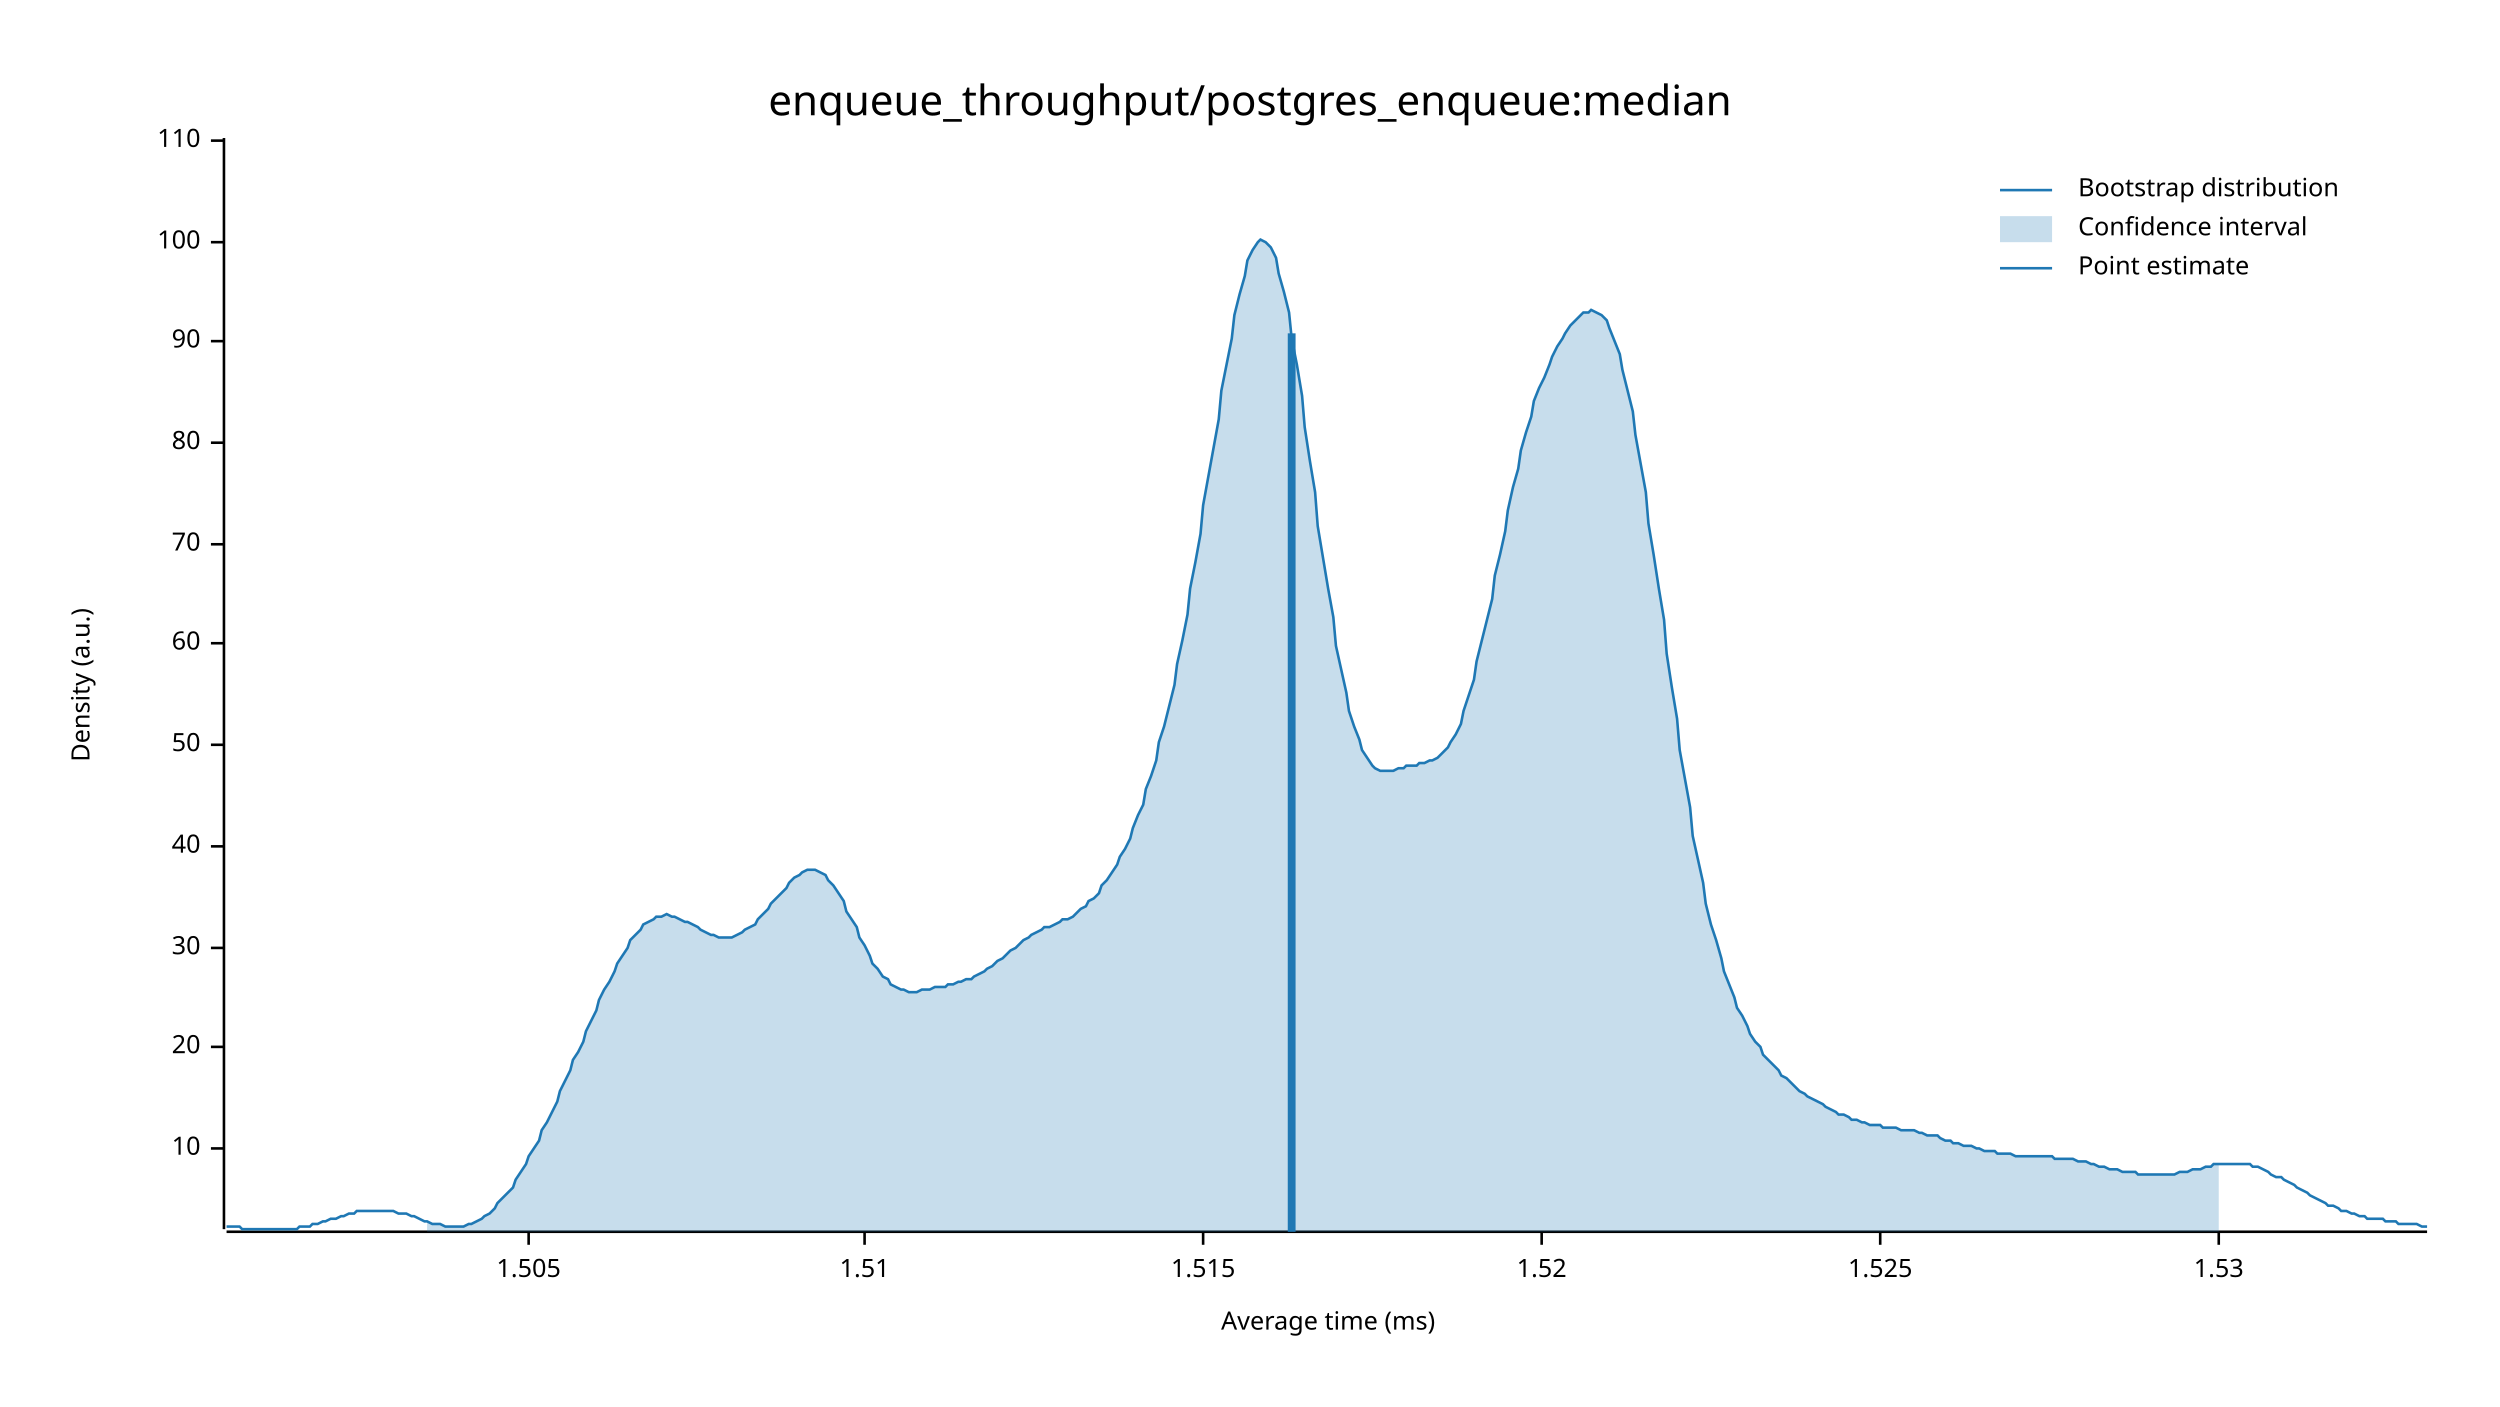
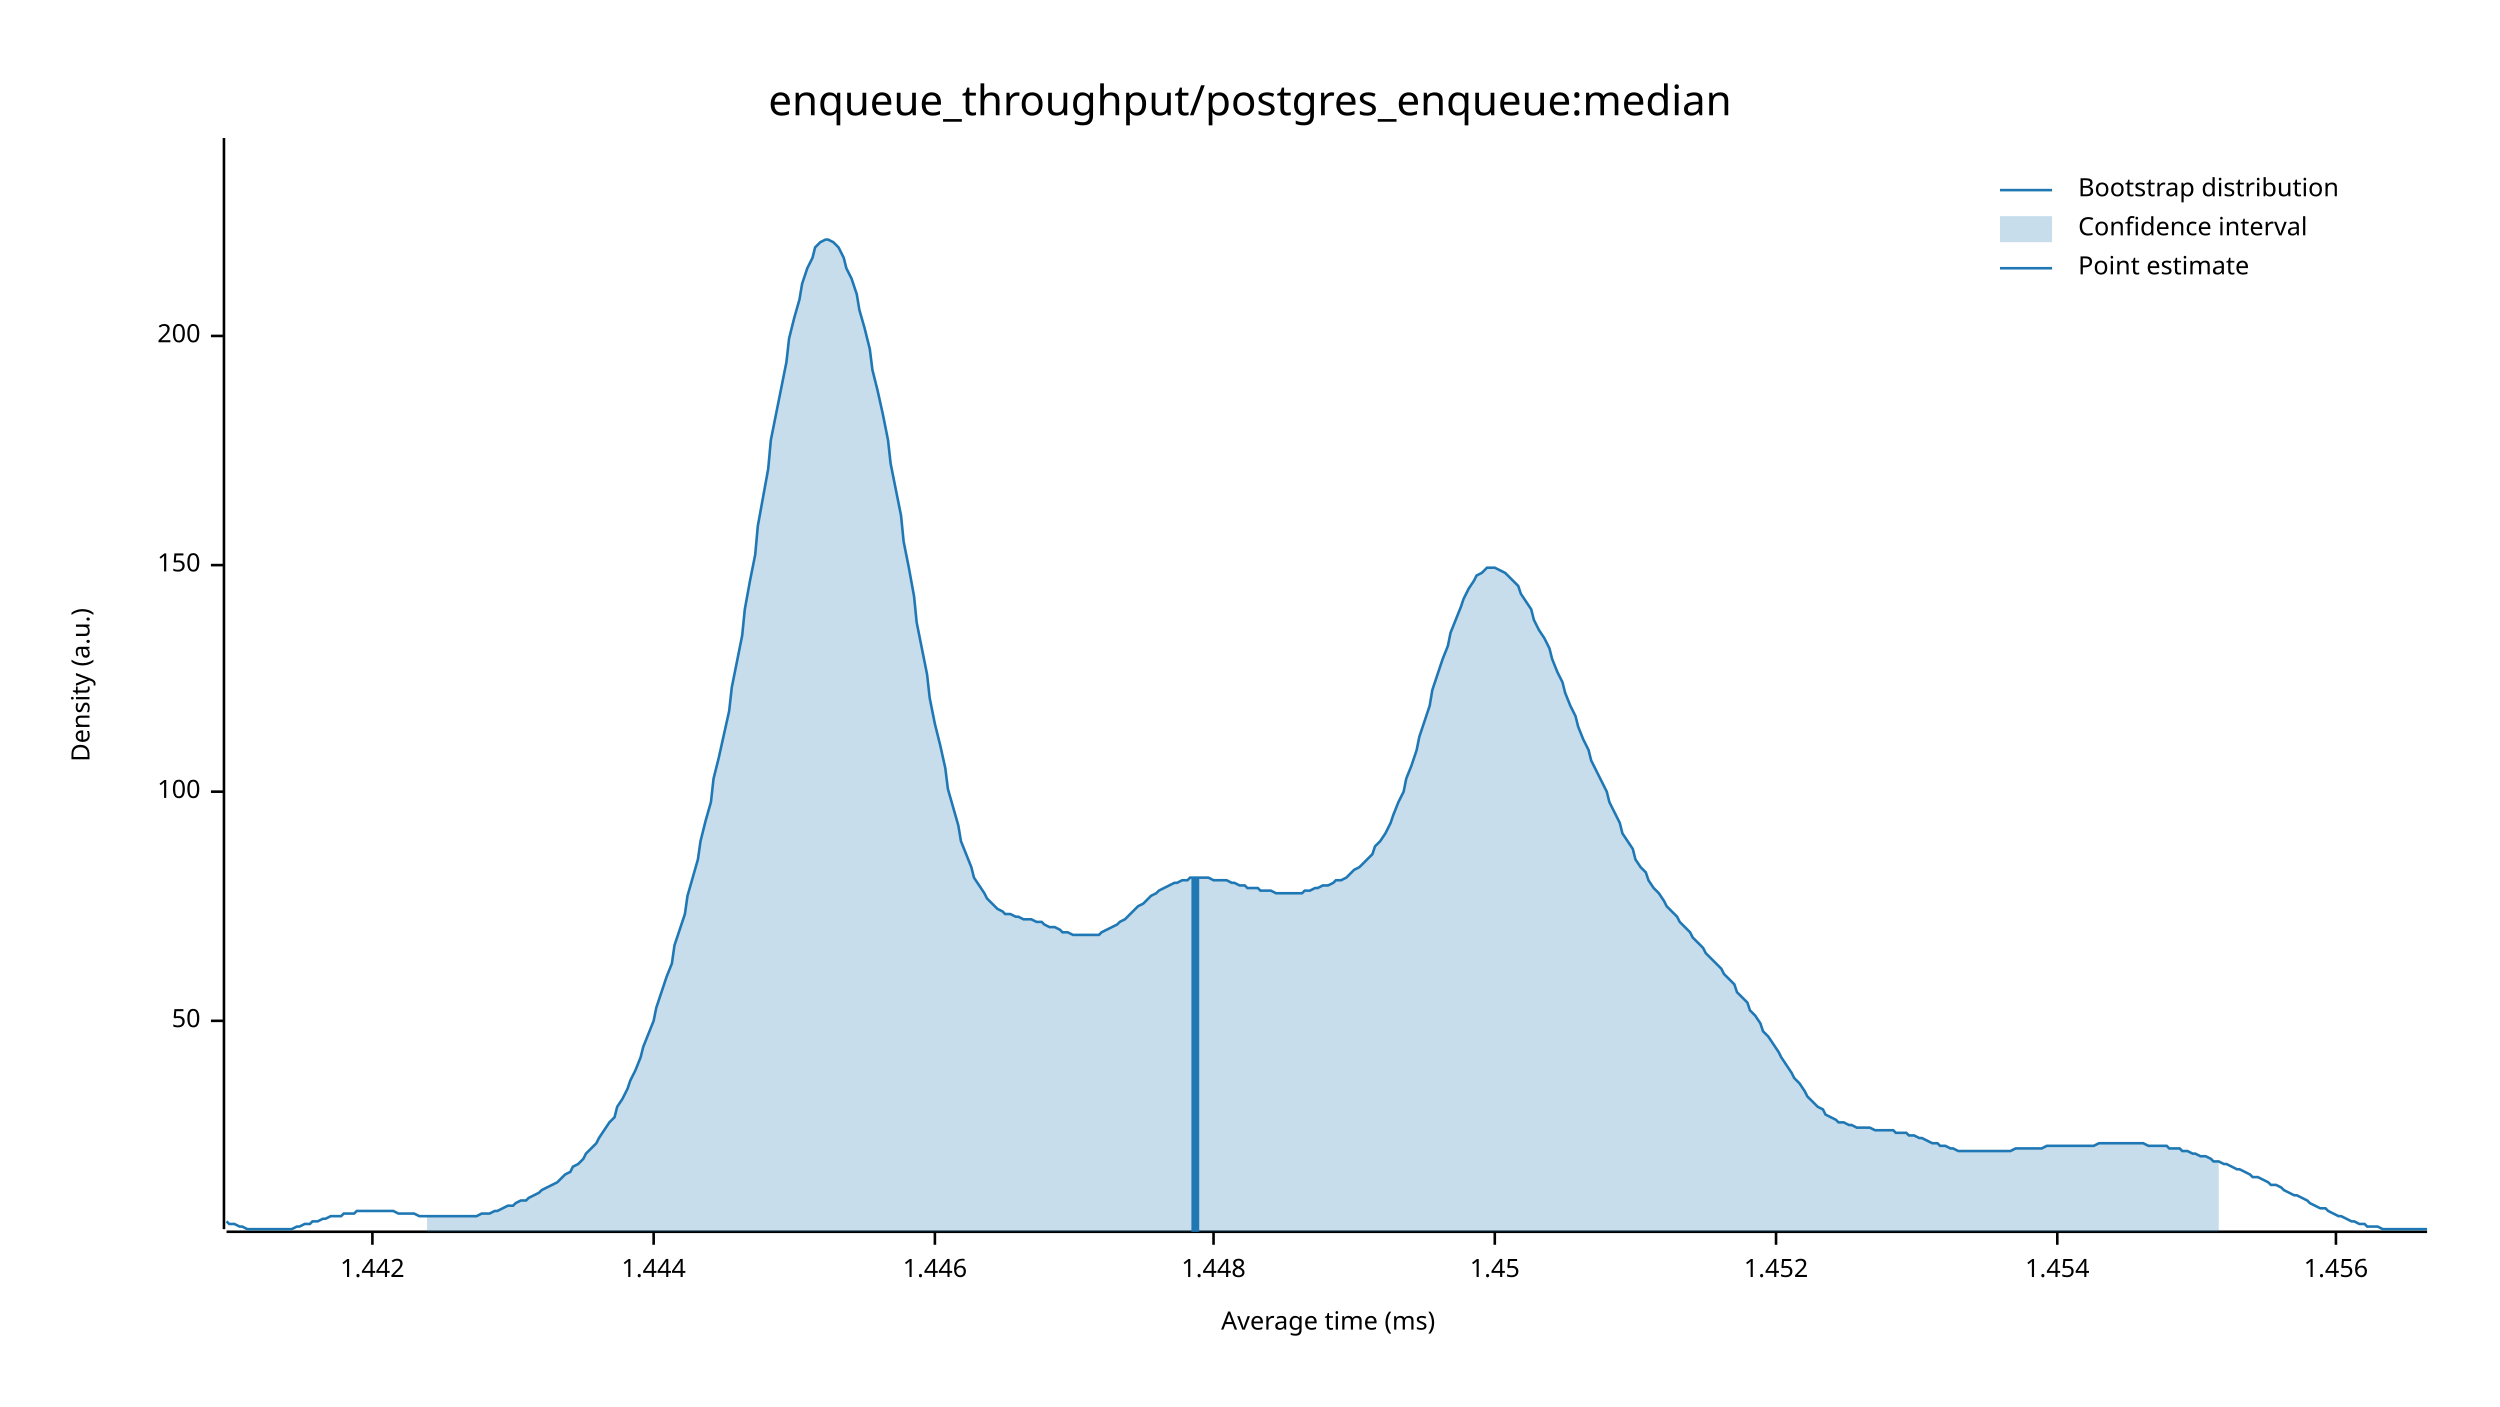
<svg xmlns="http://www.w3.org/2000/svg" width="960" height="540" viewBox="0 0 960 540">
  <text x="480" y="32" dy="0.76em" text-anchor="middle" font-family="sans-serif" font-size="16.129" opacity="1" fill="#000000">
enqueue_throughput/postgres_enqueue:median
</text>
  <text x="27" y="263" dy="0.76em" text-anchor="middle" font-family="sans-serif" font-size="9.677" opacity="1" fill="#000000" transform="rotate(270, 27, 263)">
Density (a.u.)
</text>
  <text x="510" y="513" dy="-0.5ex" text-anchor="middle" font-family="sans-serif" font-size="9.677" opacity="1" fill="#000000">
Average time (ms)
</text>
  <polyline fill="none" opacity="1" stroke="#000000" stroke-width="1" points="86,53 86,472 " />
-   <text x="77" y="441" dy="0.5ex" text-anchor="end" font-family="sans-serif" font-size="9.677" opacity="1" fill="#000000">
- 10
- </text>
-   <polyline fill="none" opacity="1" stroke="#000000" stroke-width="1" points="81,441 86,441 " />
-   <text x="77" y="402" dy="0.5ex" text-anchor="end" font-family="sans-serif" font-size="9.677" opacity="1" fill="#000000">
- 20
- </text>
-   <polyline fill="none" opacity="1" stroke="#000000" stroke-width="1" points="81,402 86,402 " />
-   <text x="77" y="364" dy="0.5ex" text-anchor="end" font-family="sans-serif" font-size="9.677" opacity="1" fill="#000000">
- 30
- </text>
-   <polyline fill="none" opacity="1" stroke="#000000" stroke-width="1" points="81,364 86,364 " />
-   <text x="77" y="325" dy="0.5ex" text-anchor="end" font-family="sans-serif" font-size="9.677" opacity="1" fill="#000000">
- 40
- </text>
-   <polyline fill="none" opacity="1" stroke="#000000" stroke-width="1" points="81,325 86,325 " />
-   <text x="77" y="286" dy="0.5ex" text-anchor="end" font-family="sans-serif" font-size="9.677" opacity="1" fill="#000000">
+   <text x="77" y="392" dy="0.5ex" text-anchor="end" font-family="sans-serif" font-size="9.677" opacity="1" fill="#000000">
50
</text>
-   <polyline fill="none" opacity="1" stroke="#000000" stroke-width="1" points="81,286 86,286 " />
-   <text x="77" y="247" dy="0.5ex" text-anchor="end" font-family="sans-serif" font-size="9.677" opacity="1" fill="#000000">
- 60
- </text>
-   <polyline fill="none" opacity="1" stroke="#000000" stroke-width="1" points="81,247 86,247 " />
-   <text x="77" y="209" dy="0.5ex" text-anchor="end" font-family="sans-serif" font-size="9.677" opacity="1" fill="#000000">
- 70
- </text>
-   <polyline fill="none" opacity="1" stroke="#000000" stroke-width="1" points="81,209 86,209 " />
-   <text x="77" y="170" dy="0.5ex" text-anchor="end" font-family="sans-serif" font-size="9.677" opacity="1" fill="#000000">
- 80
- </text>
-   <polyline fill="none" opacity="1" stroke="#000000" stroke-width="1" points="81,170 86,170 " />
-   <text x="77" y="131" dy="0.5ex" text-anchor="end" font-family="sans-serif" font-size="9.677" opacity="1" fill="#000000">
- 90
- </text>
-   <polyline fill="none" opacity="1" stroke="#000000" stroke-width="1" points="81,131 86,131 " />
-   <text x="77" y="93" dy="0.5ex" text-anchor="end" font-family="sans-serif" font-size="9.677" opacity="1" fill="#000000">
+   <polyline fill="none" opacity="1" stroke="#000000" stroke-width="1" points="81,392 86,392 " />
+   <text x="77" y="304" dy="0.5ex" text-anchor="end" font-family="sans-serif" font-size="9.677" opacity="1" fill="#000000">
100
</text>
-   <polyline fill="none" opacity="1" stroke="#000000" stroke-width="1" points="81,93 86,93 " />
-   <text x="77" y="54" dy="0.5ex" text-anchor="end" font-family="sans-serif" font-size="9.677" opacity="1" fill="#000000">
- 110
+   <polyline fill="none" opacity="1" stroke="#000000" stroke-width="1" points="81,304 86,304 " />
+   <text x="77" y="217" dy="0.5ex" text-anchor="end" font-family="sans-serif" font-size="9.677" opacity="1" fill="#000000">
+ 150
</text>
-   <polyline fill="none" opacity="1" stroke="#000000" stroke-width="1" points="81,54 86,54 " />
+   <polyline fill="none" opacity="1" stroke="#000000" stroke-width="1" points="81,217 86,217 " />
+   <text x="77" y="129" dy="0.5ex" text-anchor="end" font-family="sans-serif" font-size="9.677" opacity="1" fill="#000000">
+ 200
+ </text>
+   <polyline fill="none" opacity="1" stroke="#000000" stroke-width="1" points="81,129 86,129 " />
  <polyline fill="none" opacity="1" stroke="#000000" stroke-width="1" points="87,473 932,473 " />
-   <text x="203" y="483" dy="0.76em" text-anchor="middle" font-family="sans-serif" font-size="9.677" opacity="1" fill="#000000">
- 1.505
+   <text x="143" y="483" dy="0.76em" text-anchor="middle" font-family="sans-serif" font-size="9.677" opacity="1" fill="#000000">
+ 1.442
</text>
-   <polyline fill="none" opacity="1" stroke="#000000" stroke-width="1" points="203,473 203,478 " />
-   <text x="332" y="483" dy="0.76em" text-anchor="middle" font-family="sans-serif" font-size="9.677" opacity="1" fill="#000000">
- 1.51
+   <polyline fill="none" opacity="1" stroke="#000000" stroke-width="1" points="143,473 143,478 " />
+   <text x="251" y="483" dy="0.76em" text-anchor="middle" font-family="sans-serif" font-size="9.677" opacity="1" fill="#000000">
+ 1.444
</text>
-   <polyline fill="none" opacity="1" stroke="#000000" stroke-width="1" points="332,473 332,478 " />
-   <text x="462" y="483" dy="0.76em" text-anchor="middle" font-family="sans-serif" font-size="9.677" opacity="1" fill="#000000">
- 1.515
+   <polyline fill="none" opacity="1" stroke="#000000" stroke-width="1" points="251,473 251,478 " />
+   <text x="359" y="483" dy="0.76em" text-anchor="middle" font-family="sans-serif" font-size="9.677" opacity="1" fill="#000000">
+ 1.446
</text>
-   <polyline fill="none" opacity="1" stroke="#000000" stroke-width="1" points="462,473 462,478 " />
-   <text x="592" y="483" dy="0.76em" text-anchor="middle" font-family="sans-serif" font-size="9.677" opacity="1" fill="#000000">
- 1.52
+   <polyline fill="none" opacity="1" stroke="#000000" stroke-width="1" points="359,473 359,478 " />
+   <text x="466" y="483" dy="0.76em" text-anchor="middle" font-family="sans-serif" font-size="9.677" opacity="1" fill="#000000">
+ 1.448
</text>
-   <polyline fill="none" opacity="1" stroke="#000000" stroke-width="1" points="592,473 592,478 " />
-   <text x="722" y="483" dy="0.76em" text-anchor="middle" font-family="sans-serif" font-size="9.677" opacity="1" fill="#000000">
- 1.525
+   <polyline fill="none" opacity="1" stroke="#000000" stroke-width="1" points="466,473 466,478 " />
+   <text x="574" y="483" dy="0.76em" text-anchor="middle" font-family="sans-serif" font-size="9.677" opacity="1" fill="#000000">
+ 1.45
</text>
-   <polyline fill="none" opacity="1" stroke="#000000" stroke-width="1" points="722,473 722,478 " />
-   <text x="852" y="483" dy="0.76em" text-anchor="middle" font-family="sans-serif" font-size="9.677" opacity="1" fill="#000000">
- 1.53
+   <polyline fill="none" opacity="1" stroke="#000000" stroke-width="1" points="574,473 574,478 " />
+   <text x="682" y="483" dy="0.76em" text-anchor="middle" font-family="sans-serif" font-size="9.677" opacity="1" fill="#000000">
+ 1.452
</text>
-   <polyline fill="none" opacity="1" stroke="#000000" stroke-width="1" points="852,473 852,478 " />
-   <polyline fill="none" opacity="1" stroke="#1F78B4" stroke-width="1" points="87,471 88,471 90,471 92,471 93,472 95,472 97,472 98,472 100,472 102,472 103,472 105,472 107,472 109,472 110,472 112,472 114,472 115,471 117,471 119,471 120,470 122,470 124,469 125,469 127,468 129,468 131,467 132,467 134,466 136,466 137,465 139,465 141,465 142,465 144,465 146,465 147,465 149,465 151,465 153,466 154,466 156,466 158,467 159,467 161,468 163,469 164,469 166,470 168,470 169,470 171,471 173,471 175,471 176,471 178,471 180,470 181,470 183,469 185,468 186,467 188,466 190,464 191,462 193,460 195,458 197,456 198,453 200,450 202,447 203,444 205,441 207,438 208,434 210,431 212,427 214,423 215,419 217,415 219,411 220,407 222,404 224,400 225,396 227,392 229,388 230,384 232,380 234,377 236,373 237,370 239,367 241,364 242,361 244,359 246,357 247,355 249,354 251,353 252,352 254,352 256,351 258,352 259,352 261,353 263,354 264,354 266,355 268,356 269,357 271,358 273,359 274,359 276,360 278,360 280,360 281,360 283,359 285,358 286,357 288,356 290,355 291,353 293,351 295,349 296,347 298,345 300,343 302,341 303,339 305,337 307,336 308,335 310,334 312,334 313,334 315,335 317,336 318,338 320,340 322,343 324,346 325,350 327,353 329,356 330,360 332,363 334,367 335,370 337,372 339,375 341,376 342,378 344,379 346,380 347,380 349,381 351,381 352,381 354,380 356,380 357,380 359,379 361,379 363,379 364,378 366,378 368,377 369,377 371,376 373,376 374,375 376,374 378,373 379,372 381,371 383,369 385,368 386,367 388,365 390,364 391,363 393,361 395,360 396,359 398,358 400,357 401,356 403,356 405,355 407,354 408,353 410,353 412,352 413,351 415,349 417,348 418,346 420,345 422,343 423,340 425,338 427,335 429,332 430,329 432,326 434,322 435,318 437,313 439,309 440,303 442,298 444,292 445,285 447,279 449,271 451,263 452,255 454,246 456,236 457,226 459,216 461,205 462,194 464,183 466,172 468,161 469,150 471,140 473,130 474,121 476,113 478,106 479,100 481,96 483,93 484,92 486,93 488,95 490,99 491,105 493,112 495,120 496,130 498,140 500,152 501,164 503,177 505,189 506,202 508,214 510,226 512,237 513,248 515,257 517,266 518,273 520,279 522,284 523,288 525,291 527,294 528,295 530,296 532,296 534,296 535,296 537,295 539,295 540,294 542,294 544,294 545,293 547,293 549,292 550,292 552,291 554,289 556,287 557,285 559,282 561,278 562,273 564,267 566,261 567,254 569,246 571,238 573,230 574,221 576,213 578,204 579,196 581,187 583,180 584,173 586,166 588,160 589,154 591,149 593,145 595,140 596,137 598,133 600,130 601,128 603,125 605,123 606,122 608,120 610,120 611,119 613,120 615,121 617,123 618,126 620,131 622,136 623,142 625,150 627,158 628,167 630,178 632,189 633,201 635,213 637,226 639,238 640,251 642,264 644,276 645,288 647,299 649,310 650,321 652,330 654,339 655,347 657,355 659,361 661,368 662,373 664,378 666,383 667,387 669,390 671,394 672,397 674,400 676,402 677,405 679,407 681,409 683,411 684,413 686,414 688,416 689,417 691,419 693,420 694,421 696,422 698,423 700,424 701,425 703,426 705,427 706,428 708,428 710,429 711,430 713,430 715,431 716,431 718,432 720,432 722,432 723,433 725,433 727,433 728,433 730,434 732,434 733,434 735,434 737,435 738,435 740,436 742,436 744,436 745,437 747,438 749,438 750,439 752,439 754,440 755,440 757,440 759,441 760,441 762,442 764,442 766,442 767,443 769,443 771,443 772,443 774,444 776,444 777,444 779,444 781,444 782,444 784,444 786,444 788,444 789,445 791,445 793,445 794,445 796,445 798,446 799,446 801,446 803,447 804,447 806,448 808,448 810,449 811,449 813,449 815,450 816,450 818,450 820,450 821,451 823,451 825,451 827,451 828,451 830,451 832,451 833,451 835,451 837,450 838,450 840,450 842,449 843,449 845,449 847,448 849,448 850,447 852,447 854,447 855,447 857,447 859,447 860,447 862,447 864,447 865,448 867,448 869,449 871,450 872,451 874,452 876,452 877,453 879,454 881,455 882,456 884,457 886,458 887,459 889,460 891,461 893,462 894,463 896,463 898,464 899,465 901,465 903,466 904,466 906,467 908,467 909,468 911,468 913,468 915,468 916,469 918,469 920,469 921,470 923,470 925,470 926,470 928,470 930,471 932,471 " />
-   <polygon opacity="0.25" fill="#1F78B4" points="164,469 166,470 168,470 169,470 171,471 173,471 175,471 176,471 178,471 180,470 181,470 183,469 185,468 186,467 188,466 190,464 191,462 193,460 195,458 197,456 198,453 200,450 202,447 203,444 205,441 207,438 208,434 210,431 212,427 214,423 215,419 217,415 219,411 220,407 222,404 224,400 225,396 227,392 229,388 230,384 232,380 234,377 236,373 237,370 239,367 241,364 242,361 244,359 246,357 247,355 249,354 251,353 252,352 254,352 256,351 258,352 259,352 261,353 263,354 264,354 266,355 268,356 269,357 271,358 273,359 274,359 276,360 278,360 280,360 281,360 283,359 285,358 286,357 288,356 290,355 291,353 293,351 295,349 296,347 298,345 300,343 302,341 303,339 305,337 307,336 308,335 310,334 312,334 313,334 315,335 317,336 318,338 320,340 322,343 324,346 325,350 327,353 329,356 330,360 332,363 334,367 335,370 337,372 339,375 341,376 342,378 344,379 346,380 347,380 349,381 351,381 352,381 354,380 356,380 357,380 359,379 361,379 363,379 364,378 366,378 368,377 369,377 371,376 373,376 374,375 376,374 378,373 379,372 381,371 383,369 385,368 386,367 388,365 390,364 391,363 393,361 395,360 396,359 398,358 400,357 401,356 403,356 405,355 407,354 408,353 410,353 412,352 413,351 415,349 417,348 418,346 420,345 422,343 423,340 425,338 427,335 429,332 430,329 432,326 434,322 435,318 437,313 439,309 440,303 442,298 444,292 445,285 447,279 449,271 451,263 452,255 454,246 456,236 457,226 459,216 461,205 462,194 464,183 466,172 468,161 469,150 471,140 473,130 474,121 476,113 478,106 479,100 481,96 483,93 484,92 486,93 488,95 490,99 491,105 493,112 495,120 496,130 498,140 500,152 501,164 503,177 505,189 506,202 508,214 510,226 512,237 513,248 515,257 517,266 518,273 520,279 522,284 523,288 525,291 527,294 528,295 530,296 532,296 534,296 535,296 537,295 539,295 540,294 542,294 544,294 545,293 547,293 549,292 550,292 552,291 554,289 556,287 557,285 559,282 561,278 562,273 564,267 566,261 567,254 569,246 571,238 573,230 574,221 576,213 578,204 579,196 581,187 583,180 584,173 586,166 588,160 589,154 591,149 593,145 595,140 596,137 598,133 600,130 601,128 603,125 605,123 606,122 608,120 610,120 611,119 613,120 615,121 617,123 618,126 620,131 622,136 623,142 625,150 627,158 628,167 630,178 632,189 633,201 635,213 637,226 639,238 640,251 642,264 644,276 645,288 647,299 649,310 650,321 652,330 654,339 655,347 657,355 659,361 661,368 662,373 664,378 666,383 667,387 669,390 671,394 672,397 674,400 676,402 677,405 679,407 681,409 683,411 684,413 686,414 688,416 689,417 691,419 693,420 694,421 696,422 698,423 700,424 701,425 703,426 705,427 706,428 708,428 710,429 711,430 713,430 715,431 716,431 718,432 720,432 722,432 723,433 725,433 727,433 728,433 730,434 732,434 733,434 735,434 737,435 738,435 740,436 742,436 744,436 745,437 747,438 749,438 750,439 752,439 754,440 755,440 757,440 759,441 760,441 762,442 764,442 766,442 767,443 769,443 771,443 772,443 774,444 776,444 777,444 779,444 781,444 782,444 784,444 786,444 788,444 789,445 791,445 793,445 794,445 796,445 798,446 799,446 801,446 803,447 804,447 806,448 808,448 810,449 811,449 813,449 815,450 816,450 818,450 820,450 821,451 823,451 825,451 827,451 828,451 830,451 832,451 833,451 835,451 837,450 838,450 840,450 842,449 843,449 845,449 847,448 849,448 850,447 852,447 852,473 164,473 " />
-   <polyline fill="none" opacity="1" stroke="#1F78B4" stroke-width="3" points="496,473 496,128 " />
+   <polyline fill="none" opacity="1" stroke="#000000" stroke-width="1" points="682,473 682,478 " />
+   <text x="790" y="483" dy="0.76em" text-anchor="middle" font-family="sans-serif" font-size="9.677" opacity="1" fill="#000000">
+ 1.454
+ </text>
+   <polyline fill="none" opacity="1" stroke="#000000" stroke-width="1" points="790,473 790,478 " />
+   <text x="897" y="483" dy="0.76em" text-anchor="middle" font-family="sans-serif" font-size="9.677" opacity="1" fill="#000000">
+ 1.456
+ </text>
+   <polyline fill="none" opacity="1" stroke="#000000" stroke-width="1" points="897,473 897,478 " />
+   <polyline fill="none" opacity="1" stroke="#1F78B4" stroke-width="1" points="87,469 88,470 90,470 92,471 93,471 95,472 97,472 98,472 100,472 102,472 103,472 105,472 107,472 109,472 110,472 112,472 114,471 115,471 117,470 119,470 120,469 122,469 124,468 125,468 127,467 129,467 131,467 132,466 134,466 136,466 137,465 139,465 141,465 142,465 144,465 146,465 147,465 149,465 151,465 153,466 154,466 156,466 158,466 159,466 161,467 163,467 164,467 166,467 168,467 169,467 171,467 173,467 175,467 176,467 178,467 180,467 181,467 183,467 185,466 186,466 188,466 190,465 191,465 193,464 195,463 197,463 198,462 200,461 202,461 203,460 205,459 207,458 208,457 210,456 212,455 214,454 215,453 217,451 219,450 220,448 222,447 224,445 225,443 227,441 229,439 230,437 232,434 234,431 236,429 237,425 239,422 241,418 242,415 244,411 246,406 247,402 249,397 251,392 252,387 254,381 256,375 258,370 259,363 261,357 263,351 264,344 266,337 268,330 269,323 271,315 273,308 274,299 276,291 278,282 280,273 281,264 283,254 285,244 286,234 288,223 290,213 291,202 293,191 295,180 296,169 298,159 300,149 302,139 303,130 305,122 307,115 308,109 310,103 312,99 313,95 315,93 317,92 318,92 320,93 322,95 324,99 325,103 327,107 329,113 330,119 332,126 334,134 335,142 337,150 339,159 341,169 342,178 344,188 346,198 347,208 349,218 351,229 352,239 354,249 356,259 357,268 359,278 361,286 363,295 364,303 366,310 368,317 369,323 371,328 373,333 374,337 376,340 378,343 379,345 381,347 383,349 385,350 386,351 388,351 390,352 391,352 393,353 395,353 396,353 398,354 400,354 401,355 403,356 405,356 407,357 408,358 410,358 412,359 413,359 415,359 417,359 418,359 420,359 422,359 423,358 425,357 427,356 429,355 430,354 432,353 434,351 435,350 437,348 439,347 440,346 442,344 444,343 445,342 447,341 449,340 451,339 452,339 454,338 456,338 457,337 459,337 461,337 462,337 464,337 466,338 468,338 469,338 471,338 473,339 474,339 476,340 478,340 479,341 481,341 483,341 484,342 486,342 488,342 490,343 491,343 493,343 495,343 496,343 498,343 500,343 501,342 503,342 505,341 506,341 508,340 510,340 512,339 513,338 515,338 517,337 518,336 520,334 522,333 523,332 525,330 527,328 528,325 530,323 532,320 534,316 535,313 537,308 539,304 540,299 542,294 544,288 545,283 547,277 549,271 550,265 552,259 554,253 556,248 557,243 559,238 561,233 562,230 564,226 566,223 567,221 569,220 571,218 573,218 574,218 576,219 578,220 579,221 581,223 583,225 584,228 586,231 588,234 589,238 591,242 593,245 595,249 596,253 598,258 600,262 601,266 603,271 605,275 606,279 608,284 610,288 611,292 613,296 615,300 617,304 618,308 620,312 622,316 623,320 625,323 627,326 628,330 630,333 632,335 633,338 635,341 637,343 639,346 640,348 642,350 644,352 645,354 647,356 649,358 650,360 652,362 654,364 655,366 657,368 659,370 661,372 662,374 664,376 666,378 667,381 669,383 671,385 672,388 674,390 676,393 677,396 679,398 681,401 683,404 684,406 686,409 688,412 689,414 691,416 693,419 694,421 696,423 698,425 700,426 701,428 703,429 705,430 706,431 708,431 710,432 711,432 713,433 715,433 716,433 718,433 720,434 722,434 723,434 725,434 727,434 728,435 730,435 732,435 733,436 735,436 737,437 738,437 740,438 742,439 744,439 745,440 747,440 749,441 750,441 752,442 754,442 755,442 757,442 759,442 760,442 762,442 764,442 766,442 767,442 769,442 771,442 772,442 774,441 776,441 777,441 779,441 781,441 782,441 784,441 786,440 788,440 789,440 791,440 793,440 794,440 796,440 798,440 799,440 801,440 803,440 804,440 806,439 808,439 810,439 811,439 813,439 815,439 816,439 818,439 820,439 821,439 823,439 825,440 827,440 828,440 830,440 832,440 833,441 835,441 837,441 838,442 840,442 842,443 843,443 845,444 847,444 849,445 850,446 852,446 854,447 855,447 857,448 859,449 860,449 862,450 864,451 865,452 867,452 869,453 871,454 872,455 874,455 876,456 877,457 879,458 881,459 882,459 884,460 886,461 887,462 889,463 891,464 893,464 894,465 896,466 898,467 899,467 901,468 903,469 904,469 906,470 908,470 909,471 911,471 913,471 915,472 916,472 918,472 920,472 921,472 923,472 925,472 926,472 928,472 930,472 932,472 " />
+   <polygon opacity="0.25" fill="#1F78B4" points="164,467 166,467 168,467 169,467 171,467 173,467 175,467 176,467 178,467 180,467 181,467 183,467 185,466 186,466 188,466 190,465 191,465 193,464 195,463 197,463 198,462 200,461 202,461 203,460 205,459 207,458 208,457 210,456 212,455 214,454 215,453 217,451 219,450 220,448 222,447 224,445 225,443 227,441 229,439 230,437 232,434 234,431 236,429 237,425 239,422 241,418 242,415 244,411 246,406 247,402 249,397 251,392 252,387 254,381 256,375 258,370 259,363 261,357 263,351 264,344 266,337 268,330 269,323 271,315 273,308 274,299 276,291 278,282 280,273 281,264 283,254 285,244 286,234 288,223 290,213 291,202 293,191 295,180 296,169 298,159 300,149 302,139 303,130 305,122 307,115 308,109 310,103 312,99 313,95 315,93 317,92 318,92 320,93 322,95 324,99 325,103 327,107 329,113 330,119 332,126 334,134 335,142 337,150 339,159 341,169 342,178 344,188 346,198 347,208 349,218 351,229 352,239 354,249 356,259 357,268 359,278 361,286 363,295 364,303 366,310 368,317 369,323 371,328 373,333 374,337 376,340 378,343 379,345 381,347 383,349 385,350 386,351 388,351 390,352 391,352 393,353 395,353 396,353 398,354 400,354 401,355 403,356 405,356 407,357 408,358 410,358 412,359 413,359 415,359 417,359 418,359 420,359 422,359 423,358 425,357 427,356 429,355 430,354 432,353 434,351 435,350 437,348 439,347 440,346 442,344 444,343 445,342 447,341 449,340 451,339 452,339 454,338 456,338 457,337 459,337 461,337 462,337 464,337 466,338 468,338 469,338 471,338 473,339 474,339 476,340 478,340 479,341 481,341 483,341 484,342 486,342 488,342 490,343 491,343 493,343 495,343 496,343 498,343 500,343 501,342 503,342 505,341 506,341 508,340 510,340 512,339 513,338 515,338 517,337 518,336 520,334 522,333 523,332 525,330 527,328 528,325 530,323 532,320 534,316 535,313 537,308 539,304 540,299 542,294 544,288 545,283 547,277 549,271 550,265 552,259 554,253 556,248 557,243 559,238 561,233 562,230 564,226 566,223 567,221 569,220 571,218 573,218 574,218 576,219 578,220 579,221 581,223 583,225 584,228 586,231 588,234 589,238 591,242 593,245 595,249 596,253 598,258 600,262 601,266 603,271 605,275 606,279 608,284 610,288 611,292 613,296 615,300 617,304 618,308 620,312 622,316 623,320 625,323 627,326 628,330 630,333 632,335 633,338 635,341 637,343 639,346 640,348 642,350 644,352 645,354 647,356 649,358 650,360 652,362 654,364 655,366 657,368 659,370 661,372 662,374 664,376 666,378 667,381 669,383 671,385 672,388 674,390 676,393 677,396 679,398 681,401 683,404 684,406 686,409 688,412 689,414 691,416 693,419 694,421 696,423 698,425 700,426 701,428 703,429 705,430 706,431 708,431 710,432 711,432 713,433 715,433 716,433 718,433 720,434 722,434 723,434 725,434 727,434 728,435 730,435 732,435 733,436 735,436 737,437 738,437 740,438 742,439 744,439 745,440 747,440 749,441 750,441 752,442 754,442 755,442 757,442 759,442 760,442 762,442 764,442 766,442 767,442 769,442 771,442 772,442 774,441 776,441 777,441 779,441 781,441 782,441 784,441 786,440 788,440 789,440 791,440 793,440 794,440 796,440 798,440 799,440 801,440 803,440 804,440 806,439 808,439 810,439 811,439 813,439 815,439 816,439 818,439 820,439 821,439 823,439 825,440 827,440 828,440 830,440 832,440 833,441 835,441 837,441 838,442 840,442 842,443 843,443 845,444 847,444 849,445 850,446 852,446 852,473 164,473 " />
+   <polyline fill="none" opacity="1" stroke="#1F78B4" stroke-width="3" points="459,473 459,337 " />
  <text x="798" y="68" dy="0.76em" text-anchor="start" font-family="sans-serif" font-size="9.677" opacity="1" fill="#000000">
Bootstrap distribution
</text>
  <text x="798" y="83" dy="0.76em" text-anchor="start" font-family="sans-serif" font-size="9.677" opacity="1" fill="#000000">
Confidence interval
</text>
  <text x="798" y="98" dy="0.76em" text-anchor="start" font-family="sans-serif" font-size="9.677" opacity="1" fill="#000000">
Point estimate
</text>
  <polyline fill="none" opacity="1" stroke="#1F78B4" stroke-width="1" points="768,73 788,73 " />
  <rect x="768" y="83" width="20" height="10" opacity="0.25" fill="#1F78B4" stroke="none" />
  <polyline fill="none" opacity="1" stroke="#1F78B4" stroke-width="1" points="768,103 788,103 " />
</svg>
